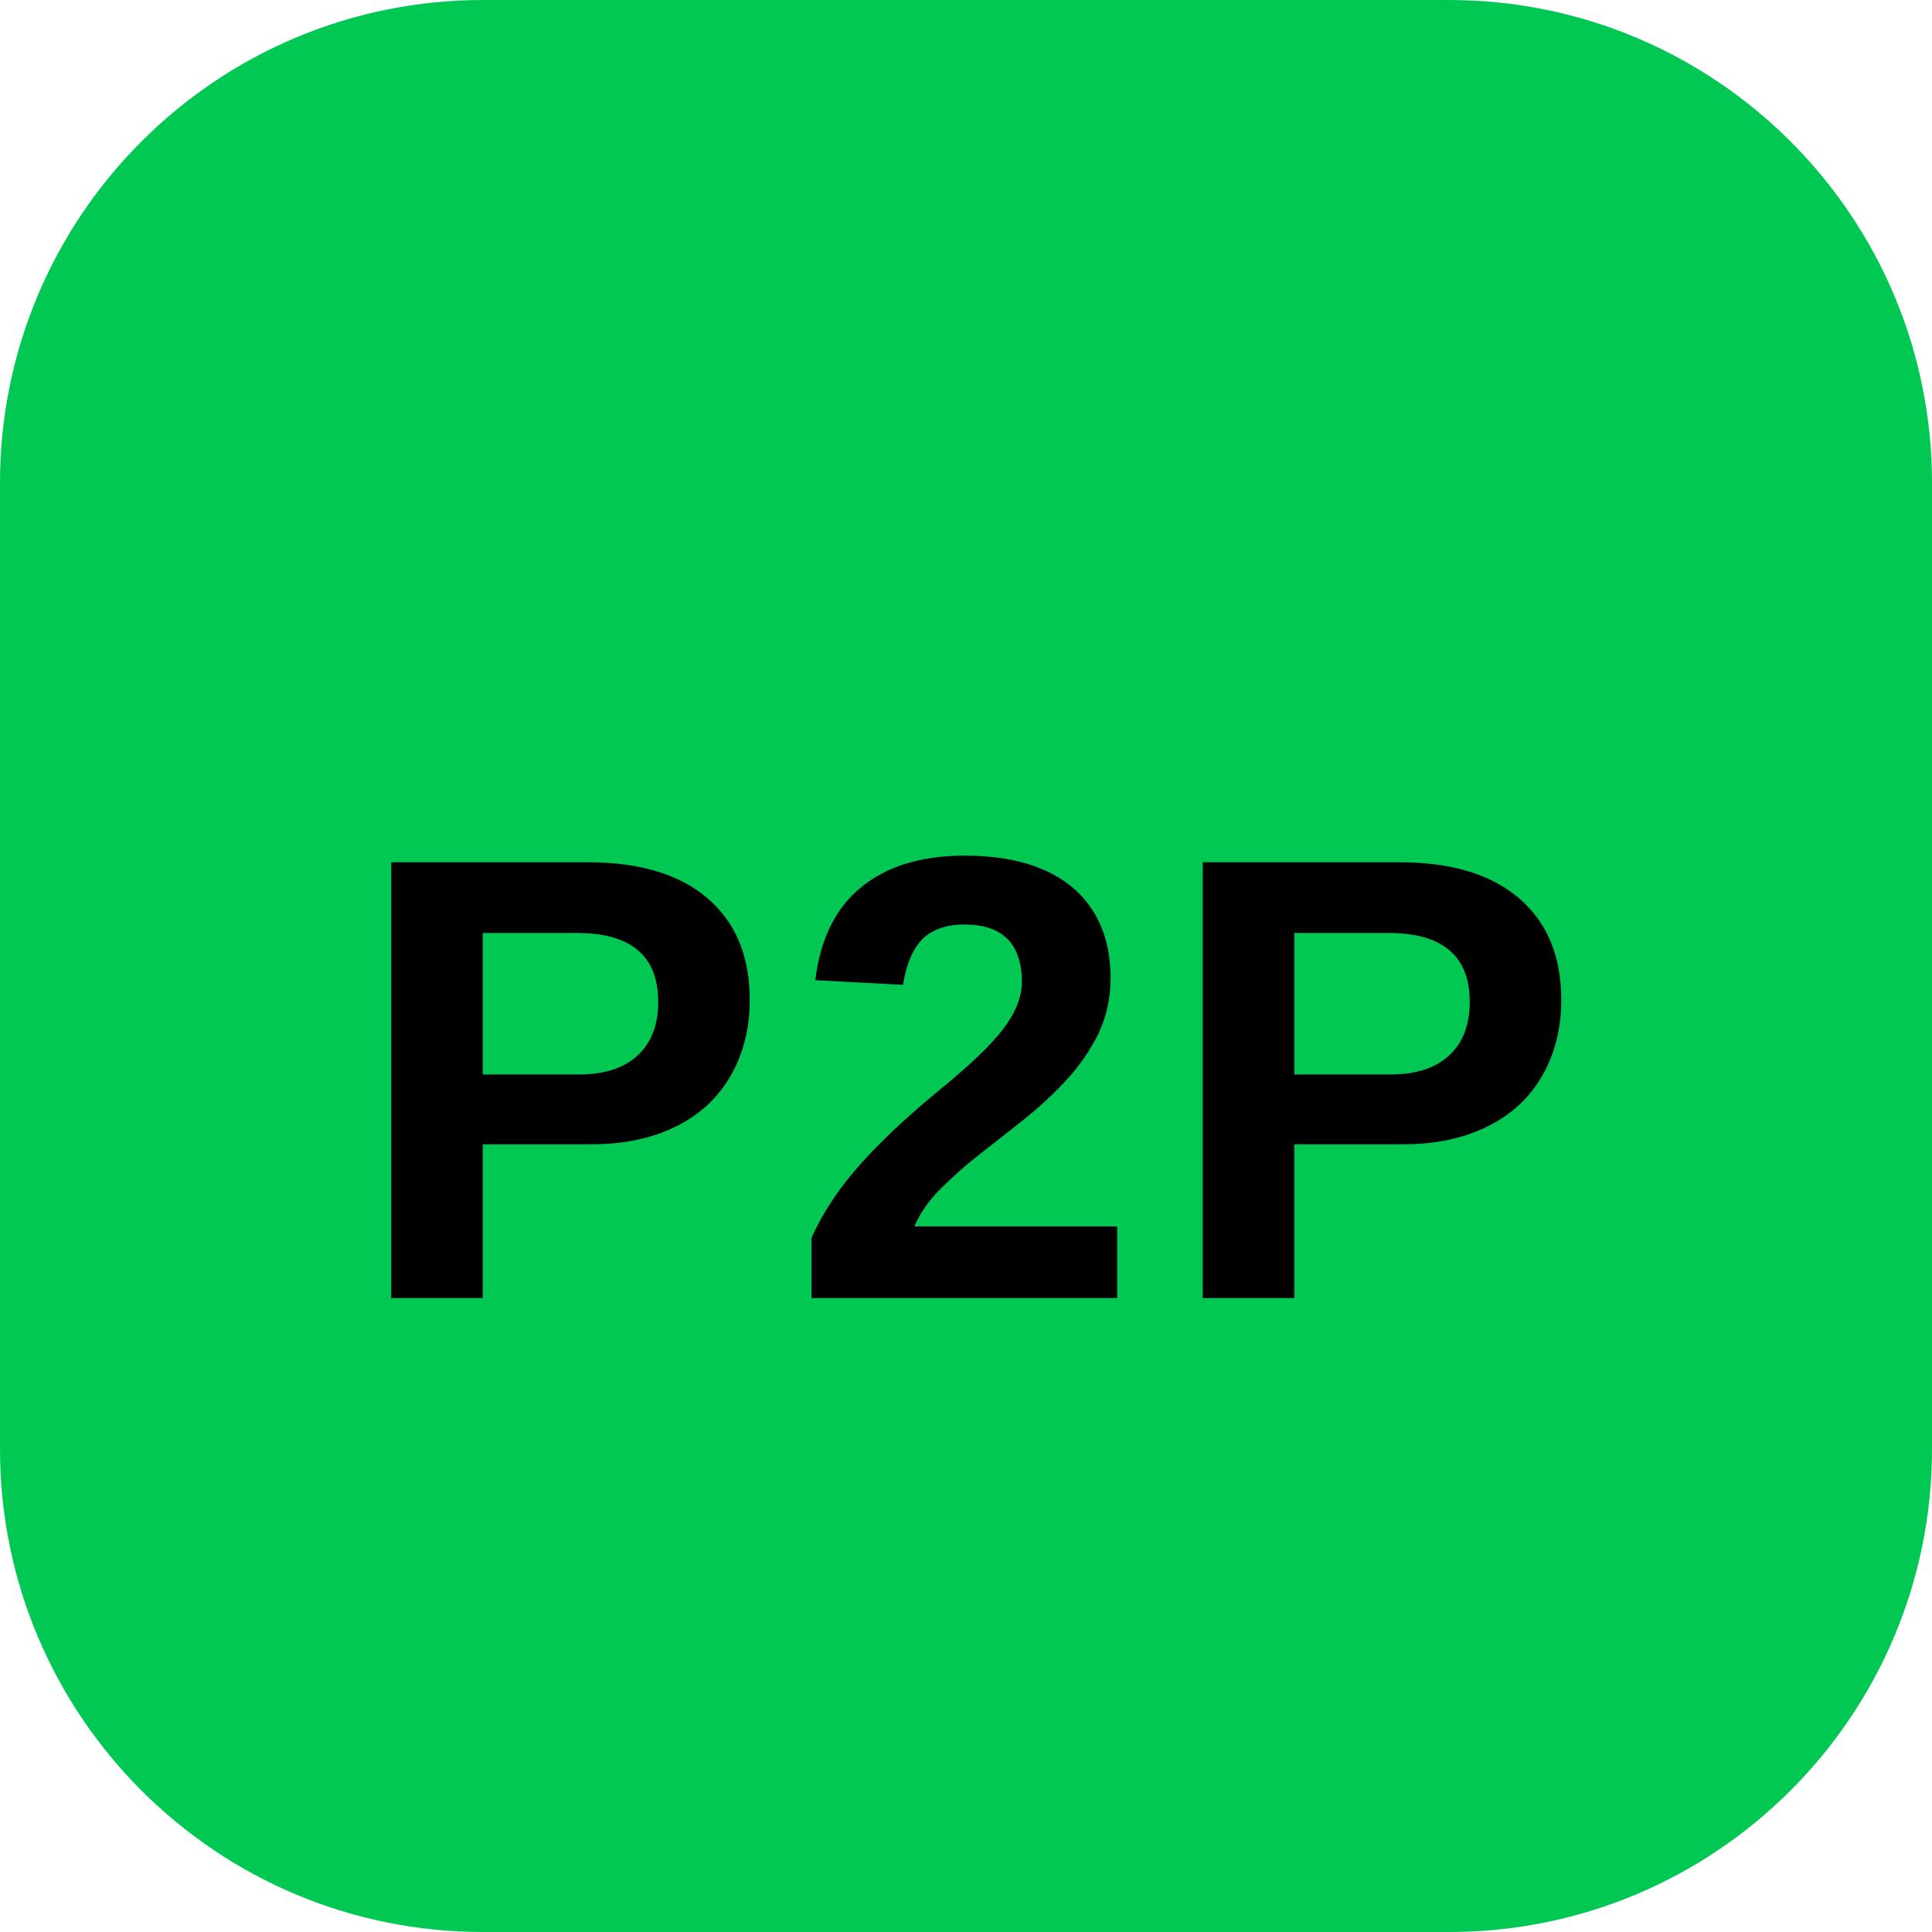
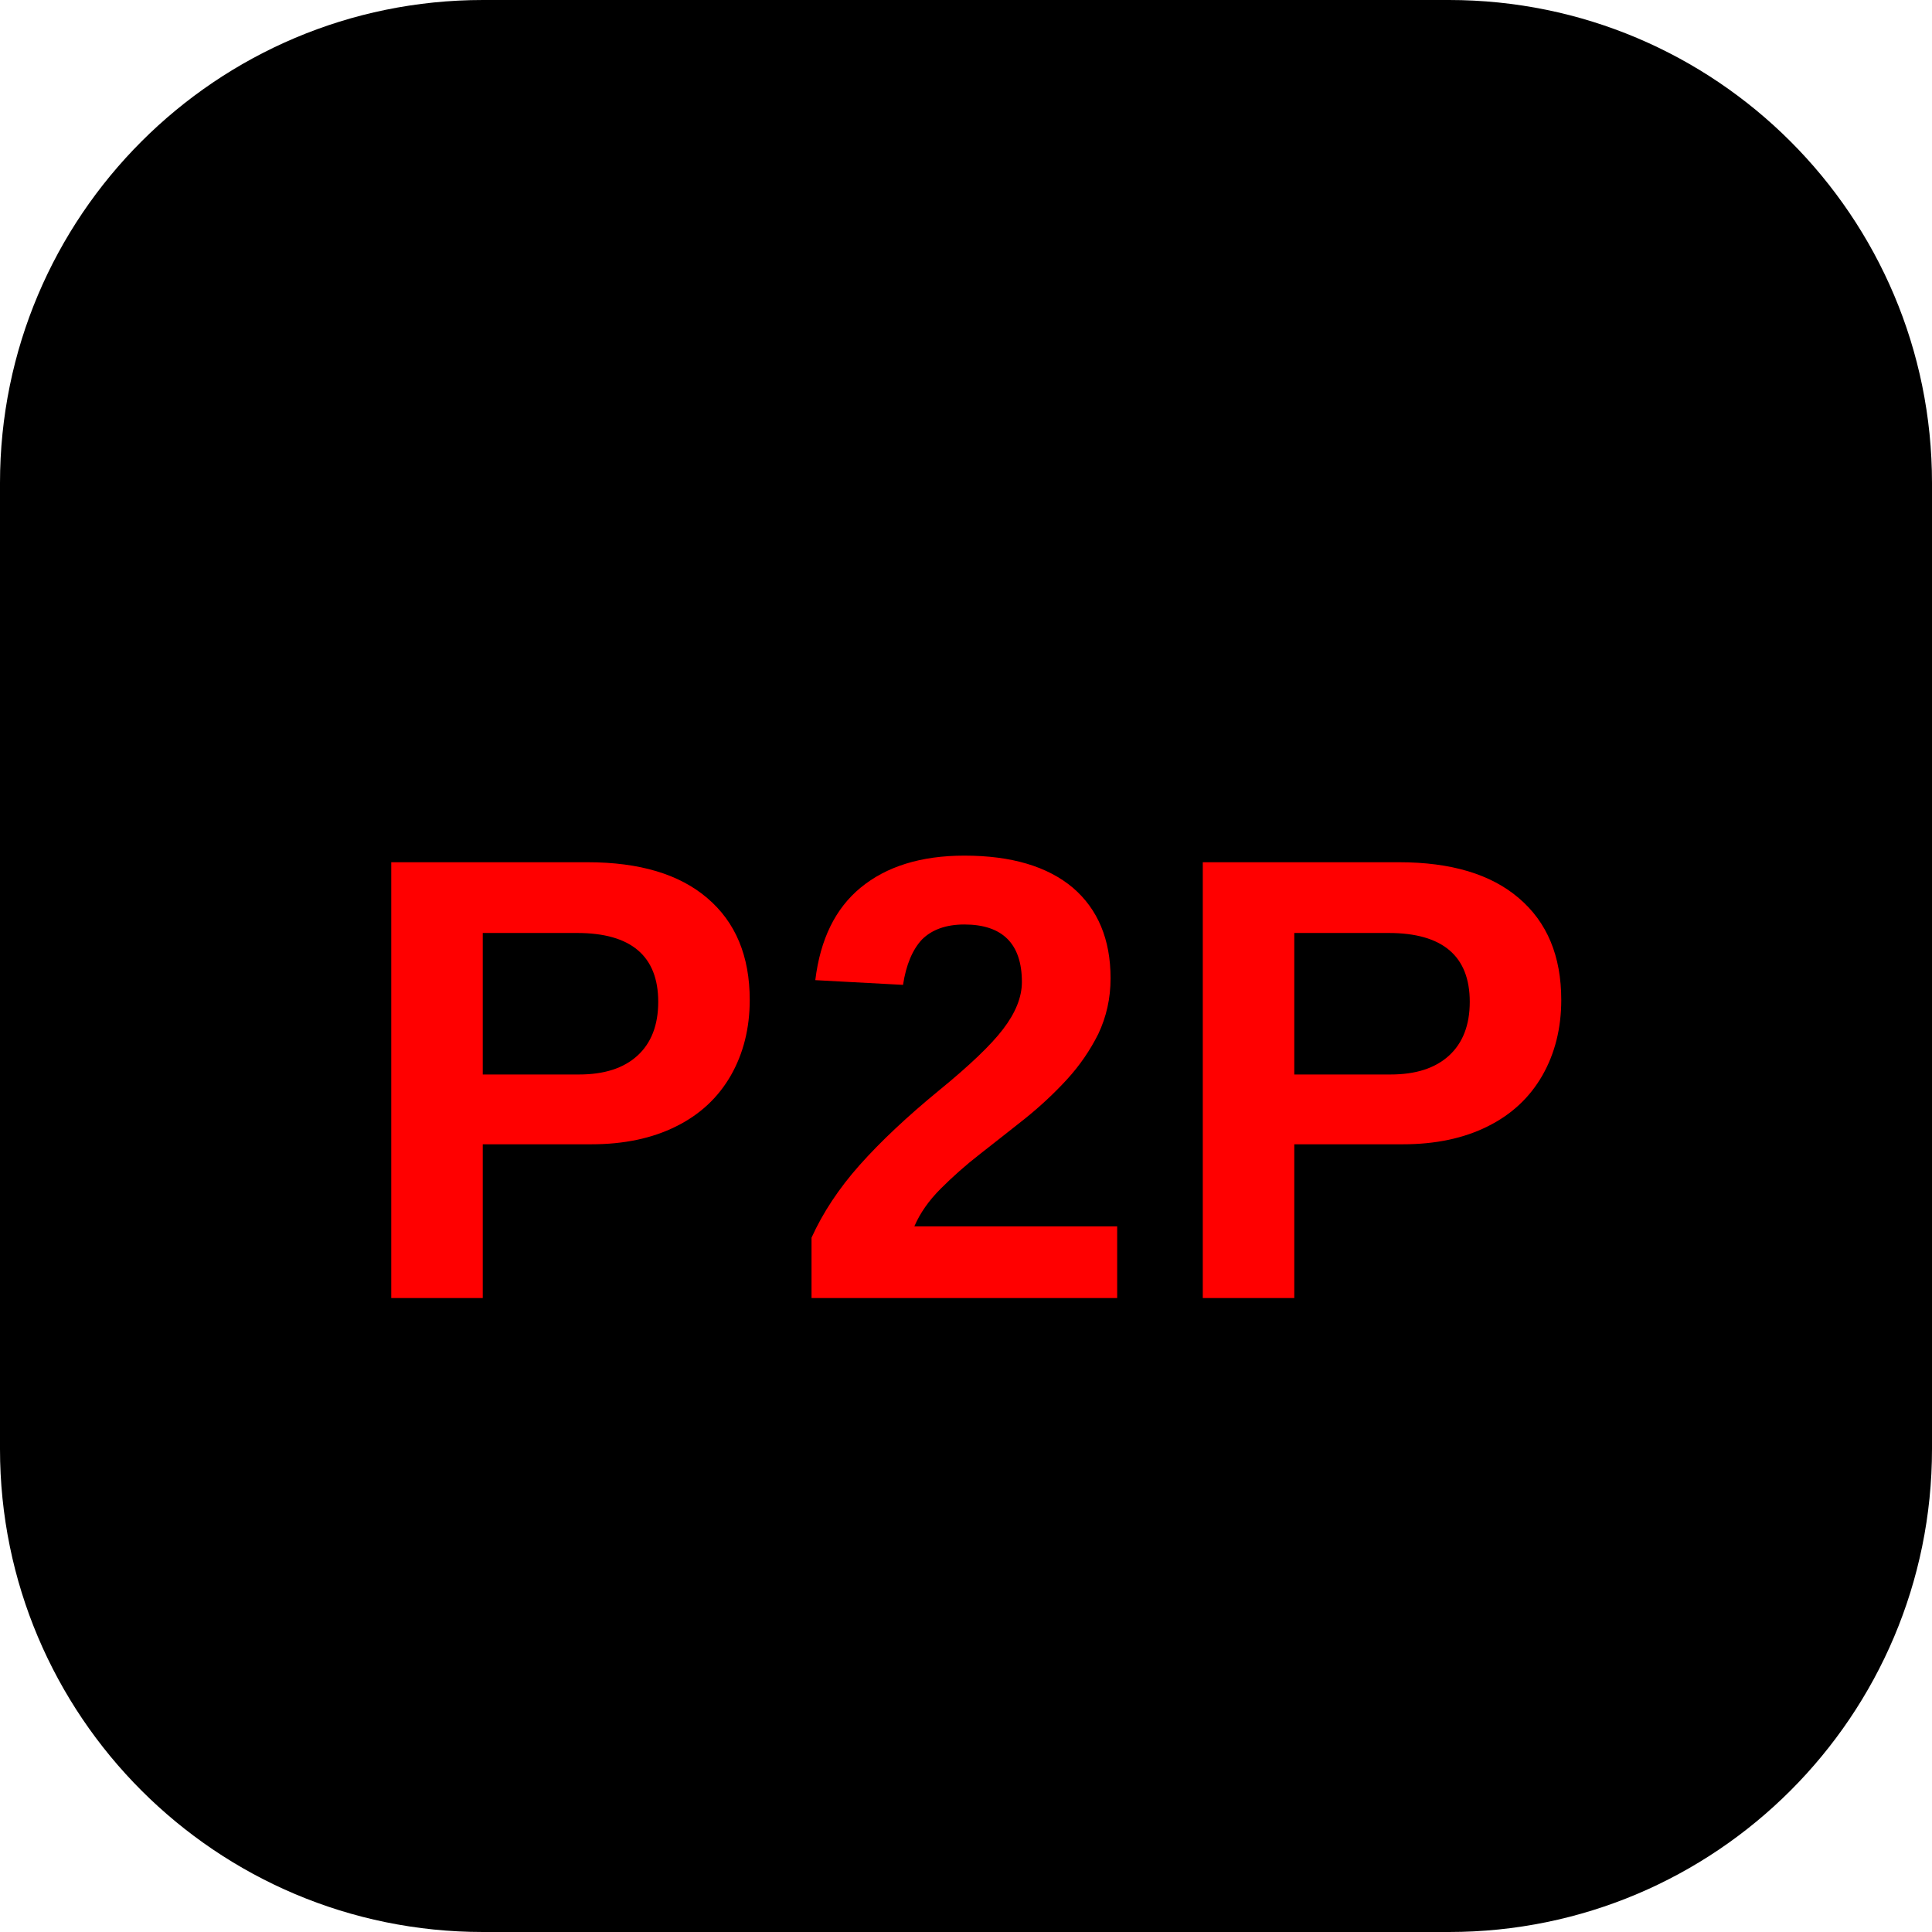
<svg xmlns="http://www.w3.org/2000/svg" viewBox="0 0 32 32">
-   <rect width="32" height="32" rx="8" fill="#00C853" />
-   <text x="16" y="21.5" font-family="Arial,Helvetica,sans-serif" font-size="10.5" font-weight="bold" text-anchor="middle" fill="#000" letter-spacing="0.3">P2P</text>
+   <rect width="32" height="32" rx="8" fill="#000000" />
+   <text x="16" y="21.5" font-family="Arial,Helvetica,sans-serif" font-size="10.5" font-weight="bold" text-anchor="middle" fill="#FF0000" letter-spacing="0.3">P2P</text>
</svg>
